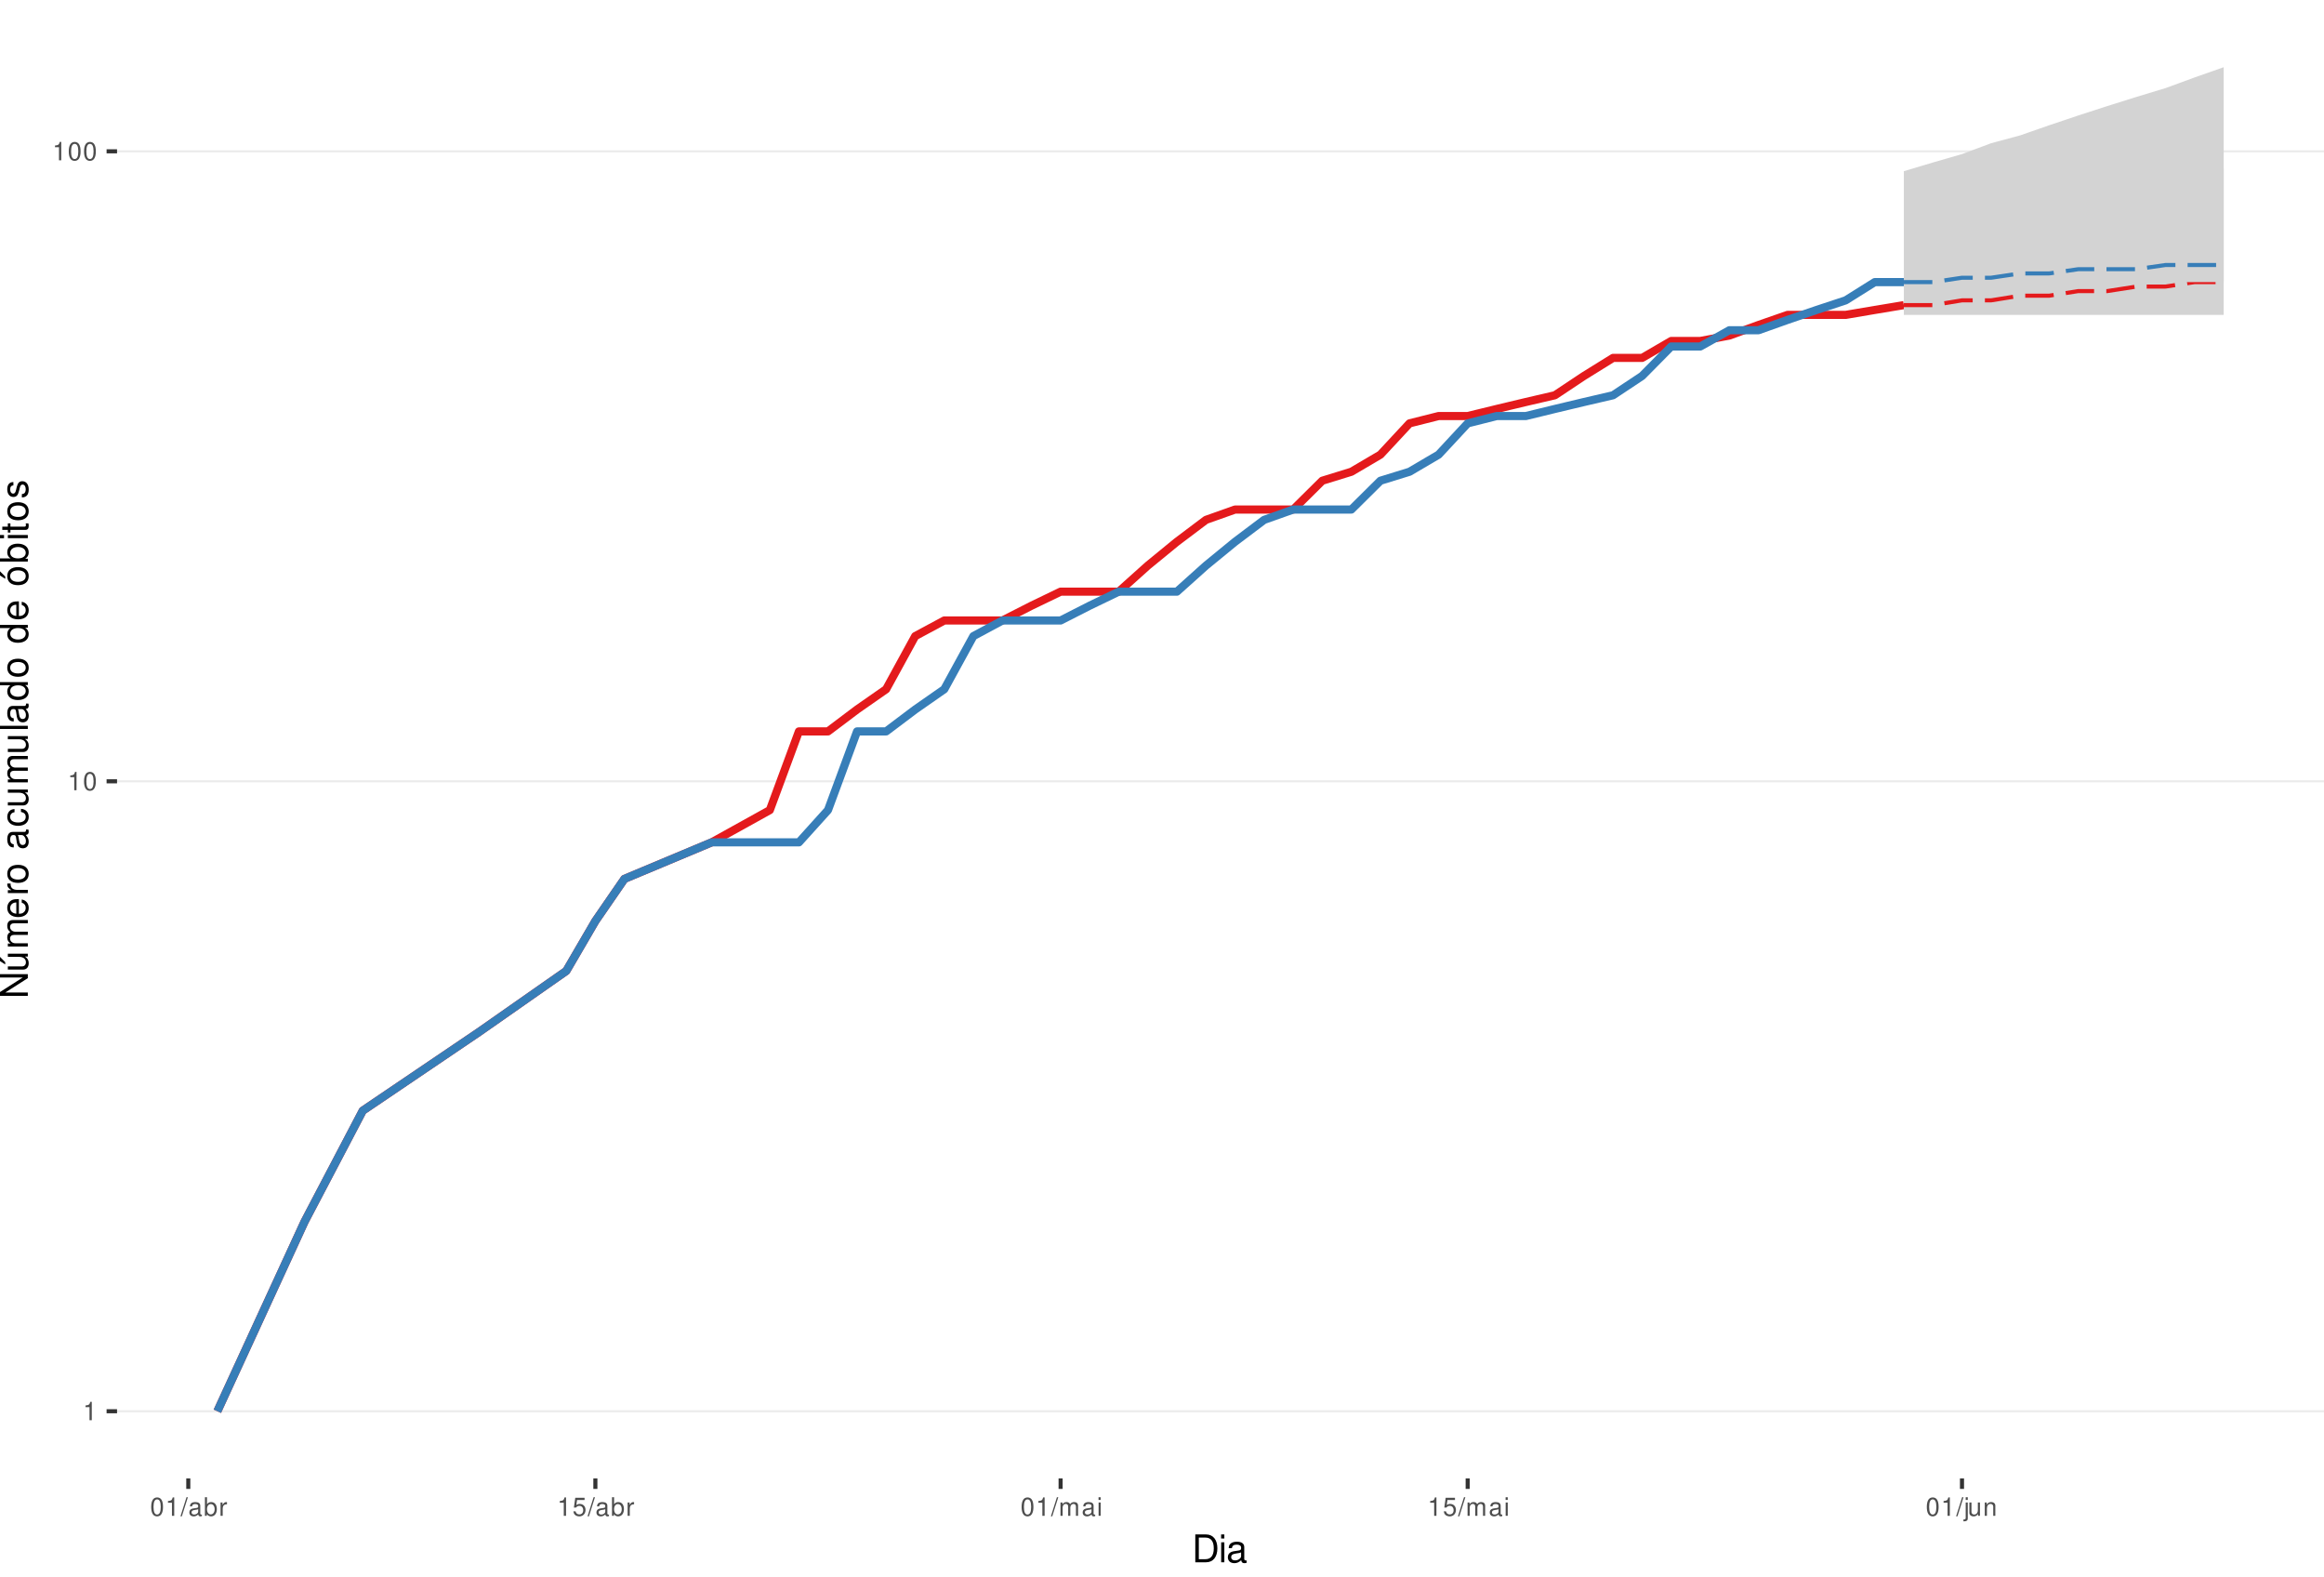
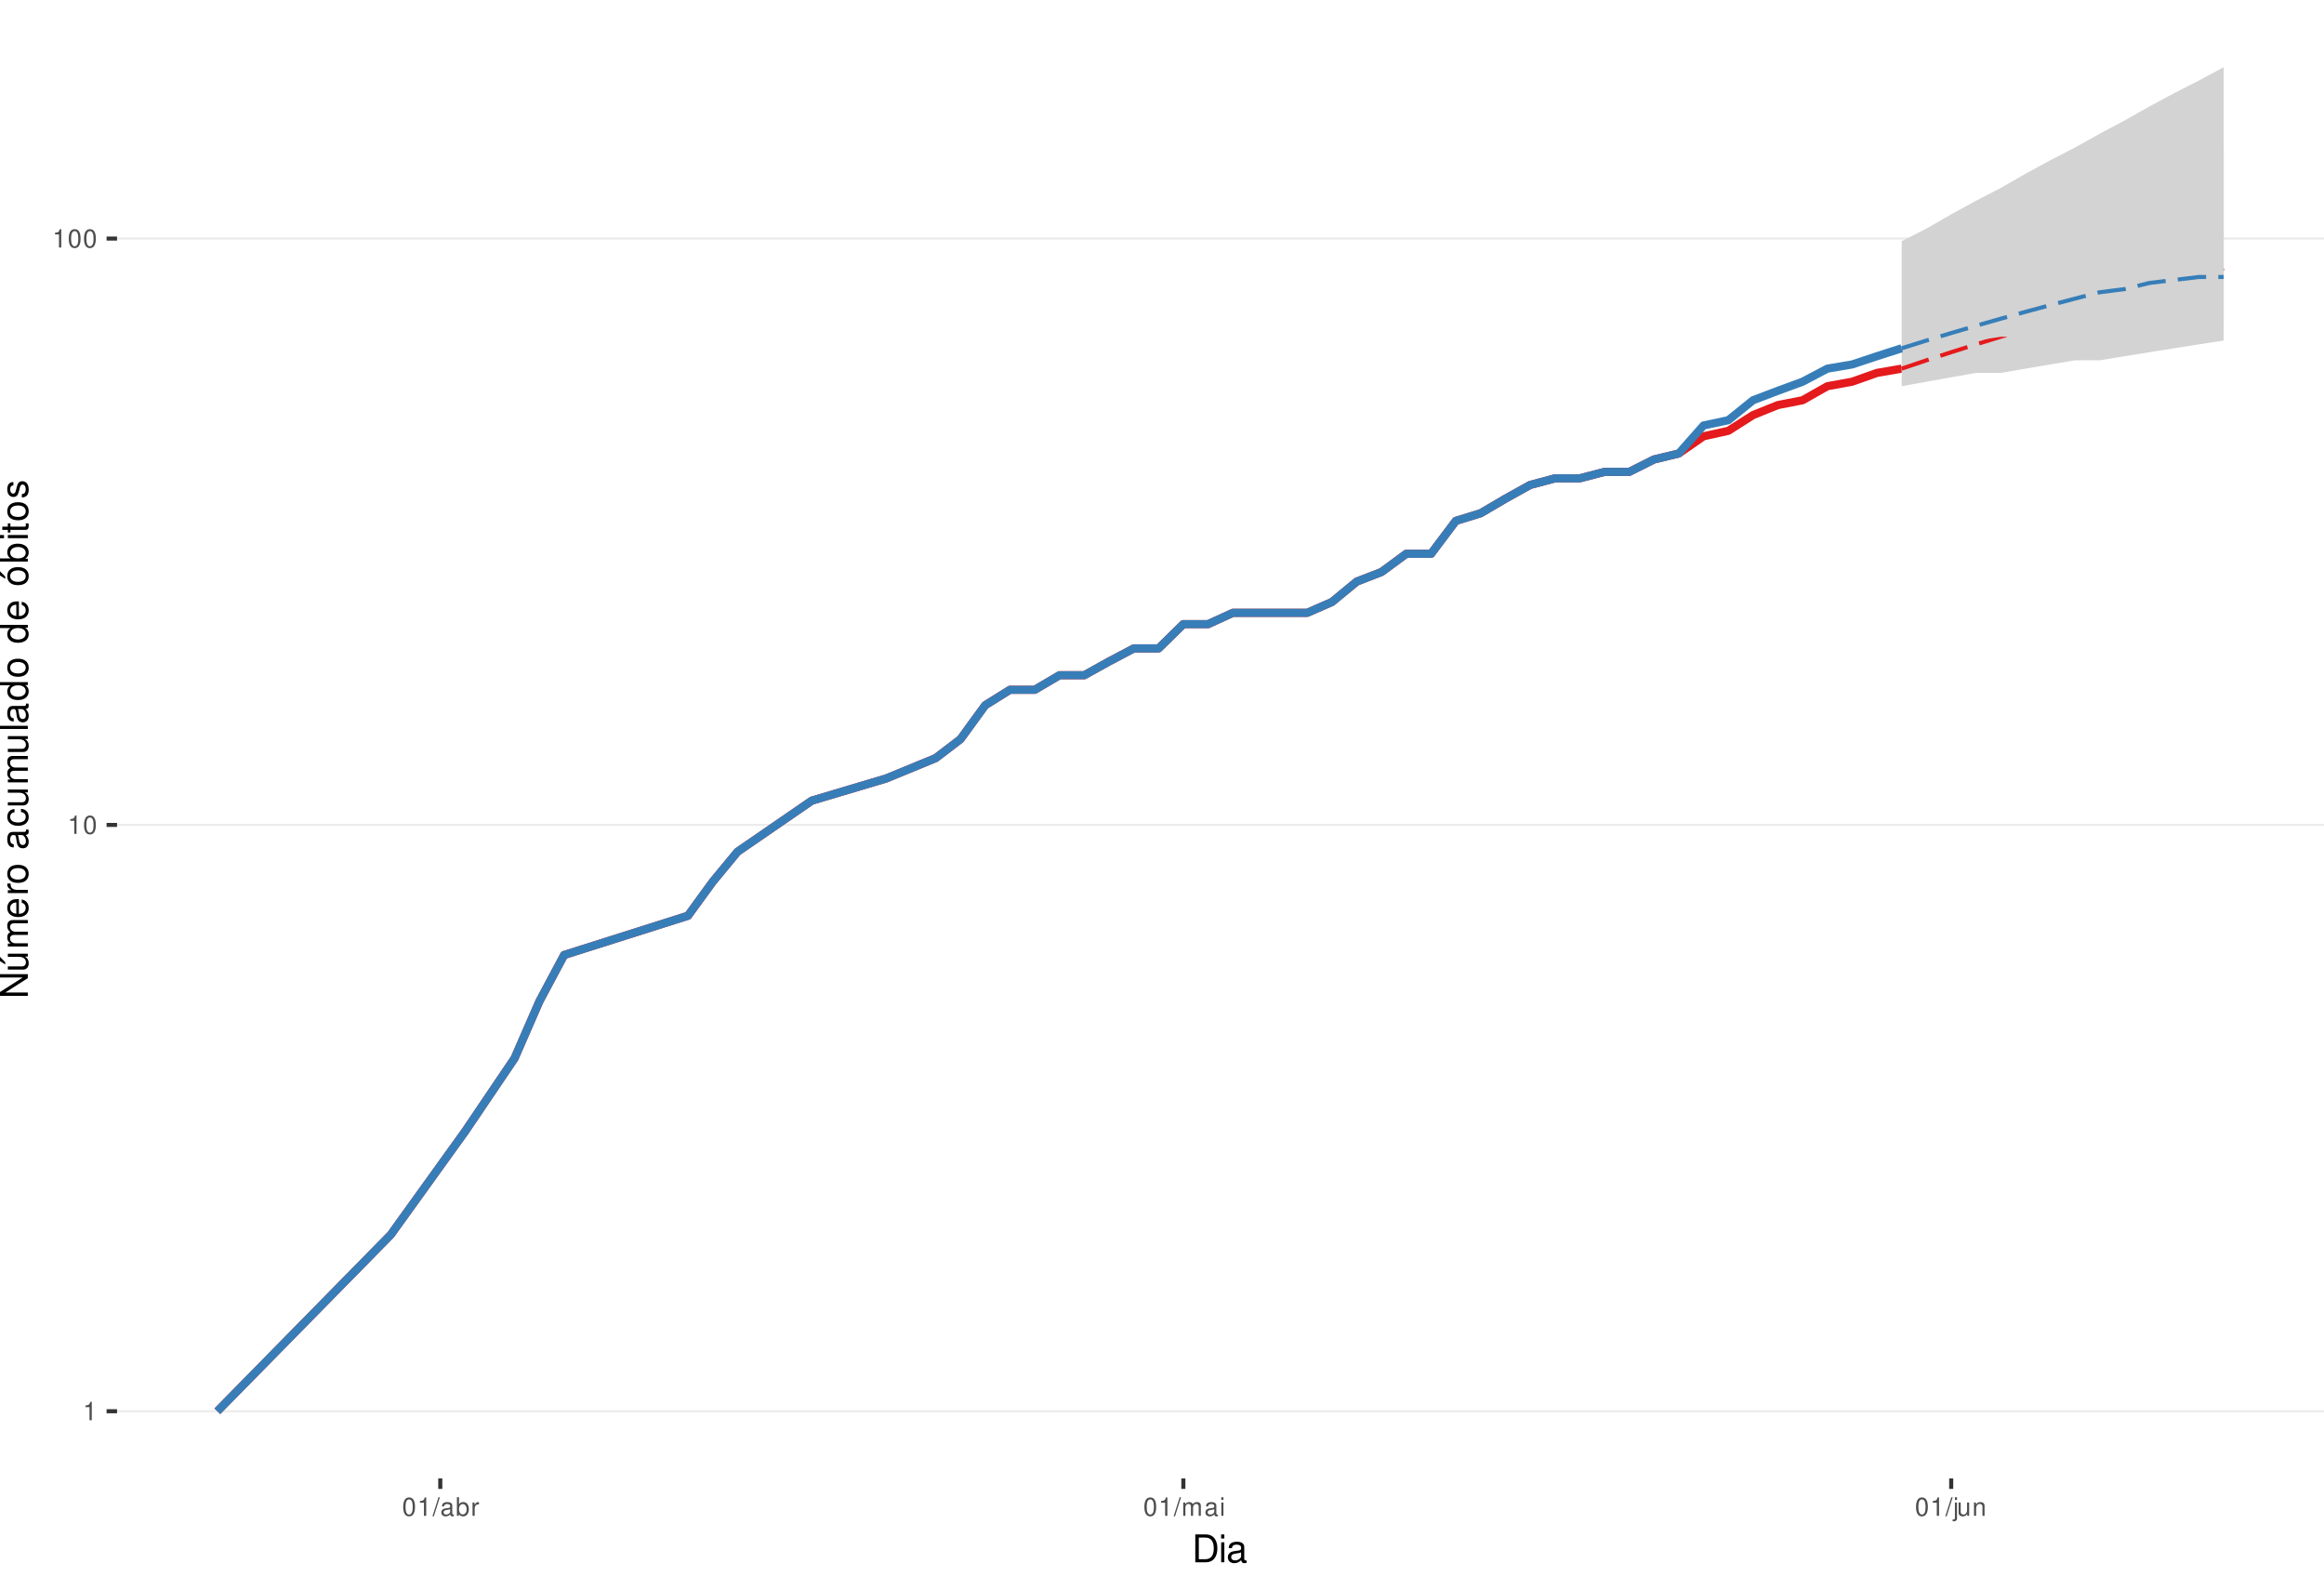
<svg xmlns="http://www.w3.org/2000/svg" xmlns:xlink="http://www.w3.org/1999/xlink" width="609pt" height="413pt" viewBox="0 0 609 413" version="1.1">
  <defs>
    <g>
      <symbol overflow="visible" id="glyph0-0">
        <path style="stroke:none;" d="" />
      </symbol>
      <symbol overflow="visible" id="glyph0-1">
        <path style="stroke:none;" d="M 1.719 -3.422 L 1.719 0 L 2.312 0 L 2.312 -4.812 L 1.922 -4.812 C 1.719 -4.078 1.578 -3.969 0.672 -3.859 L 0.672 -3.422 Z M 1.719 -3.422 " />
      </symbol>
      <symbol overflow="visible" id="glyph0-2">
        <path style="stroke:none;" d="M 1.828 -4.812 C 1.391 -4.812 0.984 -4.609 0.75 -4.281 C 0.438 -3.859 0.281 -3.219 0.281 -2.328 C 0.281 -0.703 0.812 0.156 1.828 0.156 C 2.828 0.156 3.375 -0.703 3.375 -2.297 C 3.375 -3.219 3.234 -3.844 2.922 -4.281 C 2.672 -4.625 2.281 -4.812 1.828 -4.812 Z M 1.828 -4.297 C 2.469 -4.297 2.781 -3.641 2.781 -2.344 C 2.781 -0.969 2.469 -0.328 1.812 -0.328 C 1.203 -0.328 0.891 -1 0.891 -2.328 C 0.891 -3.641 1.203 -4.297 1.828 -4.297 Z M 1.828 -4.297 " />
      </symbol>
      <symbol overflow="visible" id="glyph0-3">
        <path style="stroke:none;" d="M 1.531 -4.859 L -0.047 0.141 L 0.312 0.141 L 1.891 -4.859 Z M 1.531 -4.859 " />
      </symbol>
      <symbol overflow="visible" id="glyph0-4">
        <path style="stroke:none;" d="M 3.562 -0.328 C 3.5 -0.312 3.469 -0.312 3.438 -0.312 C 3.25 -0.312 3.141 -0.406 3.141 -0.578 L 3.141 -2.641 C 3.141 -3.25 2.688 -3.594 1.828 -3.594 C 1.312 -3.594 0.906 -3.438 0.672 -3.188 C 0.516 -3 0.453 -2.797 0.438 -2.453 L 0.984 -2.453 C 1.031 -2.875 1.297 -3.078 1.812 -3.078 C 2.312 -3.078 2.594 -2.891 2.594 -2.562 L 2.594 -2.406 C 2.578 -2.172 2.469 -2.078 2.016 -2.031 C 1.219 -1.922 1.109 -1.891 0.891 -1.812 C 0.484 -1.641 0.281 -1.328 0.281 -0.875 C 0.281 -0.25 0.719 0.156 1.422 0.156 C 1.859 0.156 2.219 0 2.609 -0.359 C 2.656 0 2.828 0.156 3.188 0.156 C 3.297 0.156 3.375 0.141 3.562 0.094 Z M 2.594 -1.094 C 2.594 -0.906 2.531 -0.797 2.375 -0.641 C 2.141 -0.438 1.875 -0.328 1.547 -0.328 C 1.109 -0.328 0.859 -0.547 0.859 -0.891 C 0.859 -1.266 1.094 -1.438 1.703 -1.531 C 2.297 -1.609 2.406 -1.641 2.594 -1.719 Z M 2.594 -1.094 " />
      </symbol>
      <symbol overflow="visible" id="glyph0-5">
        <path style="stroke:none;" d="M 0.359 -4.859 L 0.359 0 L 0.859 0 L 0.859 -0.453 C 1.125 -0.047 1.484 0.156 1.969 0.156 C 2.875 0.156 3.484 -0.594 3.484 -1.75 C 3.484 -2.891 2.922 -3.594 1.984 -3.594 C 1.516 -3.594 1.172 -3.406 0.906 -3.016 L 0.906 -4.859 Z M 1.891 -3.062 C 2.5 -3.062 2.906 -2.531 2.906 -1.703 C 2.906 -0.906 2.484 -0.359 1.891 -0.359 C 1.297 -0.359 0.906 -0.906 0.906 -1.719 C 0.906 -2.531 1.297 -3.062 1.891 -3.062 Z M 1.891 -3.062 " />
      </symbol>
      <symbol overflow="visible" id="glyph0-6">
        <path style="stroke:none;" d="M 0.453 -3.484 L 0.453 0 L 1.016 0 L 1.016 -1.812 C 1.031 -2.656 1.375 -3.016 2.141 -3 L 2.141 -3.562 C 2.047 -3.578 1.984 -3.594 1.922 -3.594 C 1.562 -3.594 1.297 -3.375 0.969 -2.859 L 0.969 -3.484 Z M 0.453 -3.484 " />
      </symbol>
      <symbol overflow="visible" id="glyph0-7">
-         <path style="stroke:none;" d="M 3.172 -4.719 L 0.734 -4.719 L 0.375 -2.156 L 0.922 -2.156 C 1.188 -2.469 1.422 -2.594 1.797 -2.594 C 2.422 -2.594 2.812 -2.156 2.812 -1.453 C 2.812 -0.781 2.422 -0.359 1.781 -0.359 C 1.266 -0.359 0.953 -0.625 0.812 -1.156 L 0.234 -1.156 C 0.312 -0.766 0.375 -0.578 0.516 -0.406 C 0.781 -0.047 1.266 0.156 1.797 0.156 C 2.75 0.156 3.422 -0.547 3.422 -1.531 C 3.422 -2.469 2.797 -3.109 1.891 -3.109 C 1.562 -3.109 1.297 -3.016 1.016 -2.828 L 1.203 -4.141 L 3.172 -4.141 Z M 3.172 -4.719 " />
+         <path style="stroke:none;" d="M 0.469 -3.484 L 0.469 0 L 1.031 0 L 1.031 -2.188 C 1.031 -2.703 1.391 -3.109 1.844 -3.109 C 2.25 -3.109 2.484 -2.844 2.484 -2.406 L 2.484 0 L 3.047 0 L 3.047 -2.188 C 3.047 -2.703 3.422 -3.109 3.875 -3.109 C 4.266 -3.109 4.516 -2.844 4.516 -2.406 L 4.516 0 L 5.078 0 L 5.078 -2.609 C 5.078 -3.234 4.719 -3.594 4.062 -3.594 C 3.594 -3.594 3.312 -3.453 2.984 -3.062 C 2.781 -3.422 2.5 -3.594 2.047 -3.594 C 1.578 -3.594 1.266 -3.422 0.984 -3 L 0.984 -3.484 Z M 0.469 -3.484 " />
      </symbol>
      <symbol overflow="visible" id="glyph0-8">
-         <path style="stroke:none;" d="M 0.469 -3.484 L 0.469 0 L 1.031 0 L 1.031 -2.188 C 1.031 -2.703 1.391 -3.109 1.844 -3.109 C 2.25 -3.109 2.484 -2.844 2.484 -2.406 L 2.484 0 L 3.047 0 L 3.047 -2.188 C 3.047 -2.703 3.422 -3.109 3.875 -3.109 C 4.266 -3.109 4.516 -2.844 4.516 -2.406 L 4.516 0 L 5.078 0 L 5.078 -2.609 C 5.078 -3.234 4.719 -3.594 4.062 -3.594 C 3.594 -3.594 3.312 -3.453 2.984 -3.062 C 2.781 -3.422 2.5 -3.594 2.047 -3.594 C 1.578 -3.594 1.266 -3.422 0.984 -3 L 0.984 -3.484 Z M 0.469 -3.484 " />
+         <path style="stroke:none;" d="M 1 -3.484 L 0.453 -3.484 L 0.453 0 L 1 0 Z M 1 -4.859 L 0.438 -4.859 L 0.438 -4.156 L 1 -4.156 Z M 1 -4.859 " />
      </symbol>
      <symbol overflow="visible" id="glyph0-9">
-         <path style="stroke:none;" d="M 1 -3.484 L 0.453 -3.484 L 0.453 0 L 1 0 Z M 1 -4.859 L 0.438 -4.859 L 0.438 -4.156 L 1 -4.156 Z M 1 -4.859 " />
+         <path style="stroke:none;" d="M 0.469 -3.484 L 0.469 0.5 C 0.469 0.859 0.359 0.969 0.016 0.969 C -0.031 0.969 -0.047 0.969 -0.125 0.953 L -0.125 1.438 C -0.047 1.438 -0.016 1.453 0.062 1.453 C 0.688 1.453 1.016 1.203 1.016 0.719 L 1.016 -3.484 Z M 1.016 -4.859 L 0.469 -4.859 L 0.469 -4.156 L 1.016 -4.156 Z M 1.016 -4.859 " />
      </symbol>
      <symbol overflow="visible" id="glyph0-10">
-         <path style="stroke:none;" d="M 0.469 -3.484 L 0.469 0.5 C 0.469 0.859 0.359 0.969 0.016 0.969 C -0.031 0.969 -0.047 0.969 -0.125 0.953 L -0.125 1.438 C -0.047 1.438 -0.016 1.453 0.062 1.453 C 0.688 1.453 1.016 1.203 1.016 0.719 L 1.016 -3.484 Z M 1.016 -4.859 L 0.469 -4.859 L 0.469 -4.156 L 1.016 -4.156 Z M 1.016 -4.859 " />
+         <path style="stroke:none;" d="M 3.203 0 L 3.203 -3.484 L 2.656 -3.484 L 2.656 -1.516 C 2.656 -0.797 2.281 -0.328 1.703 -0.328 C 1.266 -0.328 0.984 -0.594 0.984 -1.016 L 0.984 -3.484 L 0.438 -3.484 L 0.438 -0.797 C 0.438 -0.219 0.859 0.156 1.547 0.156 C 2.062 0.156 2.391 -0.031 2.703 -0.484 L 2.703 0 Z M 3.203 0 " />
      </symbol>
      <symbol overflow="visible" id="glyph0-11">
-         <path style="stroke:none;" d="M 3.203 0 L 3.203 -3.484 L 2.656 -3.484 L 2.656 -1.516 C 2.656 -0.797 2.281 -0.328 1.703 -0.328 C 1.266 -0.328 0.984 -0.594 0.984 -1.016 L 0.984 -3.484 L 0.438 -3.484 L 0.438 -0.797 C 0.438 -0.219 0.859 0.156 1.547 0.156 C 2.062 0.156 2.391 -0.031 2.703 -0.484 L 2.703 0 Z M 3.203 0 " />
-       </symbol>
-       <symbol overflow="visible" id="glyph0-12">
        <path style="stroke:none;" d="M 0.469 -3.484 L 0.469 0 L 1.031 0 L 1.031 -1.922 C 1.031 -2.641 1.391 -3.109 1.969 -3.109 C 2.406 -3.109 2.688 -2.828 2.688 -2.422 L 2.688 0 L 3.234 0 L 3.234 -2.641 C 3.234 -3.219 2.812 -3.594 2.141 -3.594 C 1.625 -3.594 1.281 -3.391 0.984 -2.906 L 0.984 -3.484 Z M 0.469 -3.484 " />
      </symbol>
      <symbol overflow="visible" id="glyph1-0">
        <path style="stroke:none;" d="" />
      </symbol>
      <symbol overflow="visible" id="glyph1-1">
        <path style="stroke:none;" d="M 0.891 0 L 3.703 0 C 5.547 0 6.672 -1.375 6.672 -3.656 C 6.672 -5.906 5.547 -7.297 3.703 -7.297 L 0.891 -7.297 Z M 1.812 -0.812 L 1.812 -6.469 L 3.547 -6.469 C 4.984 -6.469 5.734 -5.5 5.734 -3.641 C 5.734 -1.797 4.984 -0.812 3.547 -0.812 Z M 1.812 -0.812 " />
      </symbol>
      <symbol overflow="visible" id="glyph1-2">
        <path style="stroke:none;" d="M 1.5 -5.234 L 0.672 -5.234 L 0.672 0 L 1.5 0 Z M 1.5 -7.297 L 0.656 -7.297 L 0.656 -6.234 L 1.5 -6.234 Z M 1.5 -7.297 " />
      </symbol>
      <symbol overflow="visible" id="glyph1-3">
        <path style="stroke:none;" d="M 5.344 -0.484 C 5.266 -0.469 5.219 -0.469 5.172 -0.469 C 4.875 -0.469 4.719 -0.625 4.719 -0.875 L 4.719 -3.953 C 4.719 -4.891 4.047 -5.391 2.75 -5.391 C 1.984 -5.391 1.375 -5.172 1.016 -4.781 C 0.766 -4.516 0.672 -4.203 0.656 -3.688 L 1.484 -3.688 C 1.562 -4.328 1.938 -4.625 2.719 -4.625 C 3.484 -4.625 3.891 -4.344 3.891 -3.844 L 3.891 -3.625 C 3.875 -3.266 3.703 -3.125 3.016 -3.047 C 1.844 -2.891 1.656 -2.844 1.344 -2.719 C 0.734 -2.453 0.422 -2 0.422 -1.312 C 0.422 -0.375 1.078 0.234 2.141 0.234 C 2.797 0.234 3.328 0 3.922 -0.547 C 3.984 0 4.234 0.234 4.781 0.234 C 4.953 0.234 5.062 0.203 5.344 0.141 Z M 3.891 -1.656 C 3.891 -1.375 3.812 -1.203 3.562 -0.969 C 3.219 -0.656 2.812 -0.5 2.312 -0.5 C 1.672 -0.5 1.297 -0.812 1.297 -1.344 C 1.297 -1.891 1.656 -2.172 2.547 -2.297 C 3.438 -2.422 3.609 -2.453 3.891 -2.594 Z M 3.891 -1.656 " />
      </symbol>
      <symbol overflow="visible" id="glyph2-0">
        <path style="stroke:none;" d="" />
      </symbol>
      <symbol overflow="visible" id="glyph2-1">
        <path style="stroke:none;" d="M -7.297 -6.453 L -7.297 -5.578 L -1.328 -5.578 L -7.297 -1.766 L -7.297 -0.766 L 0 -0.766 L 0 -1.641 L -5.906 -1.641 L 0 -5.406 L 0 -6.453 Z M -7.297 -6.453 " />
      </symbol>
      <symbol overflow="visible" id="glyph2-2">
        <path style="stroke:none;" d="M 0 -4.812 L -5.234 -4.812 L -5.234 -3.984 L -2.266 -3.984 C -1.203 -3.984 -0.5 -3.438 -0.5 -2.562 C -0.5 -1.906 -0.906 -1.484 -1.531 -1.484 L -5.234 -1.484 L -5.234 -0.656 L -1.203 -0.656 C -0.328 -0.656 0.234 -1.297 0.234 -2.312 C 0.234 -3.094 -0.047 -3.578 -0.734 -4.062 L 0 -4.062 Z M -7.406 -2.953 L -5.922 -2 L -5.922 -2.594 L -7.406 -4.094 Z M -7.406 -2.953 " />
      </symbol>
      <symbol overflow="visible" id="glyph2-3">
        <path style="stroke:none;" d="M -5.234 -0.703 L 0 -0.703 L 0 -1.547 L -3.297 -1.547 C -4.047 -1.547 -4.656 -2.094 -4.656 -2.766 C -4.656 -3.391 -4.281 -3.734 -3.609 -3.734 L 0 -3.734 L 0 -4.578 L -3.297 -4.578 C -4.047 -4.578 -4.656 -5.125 -4.656 -5.812 C -4.656 -6.422 -4.266 -6.781 -3.609 -6.781 L 0 -6.781 L 0 -7.625 L -3.938 -7.625 C -4.875 -7.625 -5.391 -7.078 -5.391 -6.094 C -5.391 -5.406 -5.188 -4.984 -4.594 -4.484 C -5.156 -4.188 -5.391 -3.766 -5.391 -3.078 C -5.391 -2.375 -5.125 -1.906 -4.5 -1.469 L -5.234 -1.469 Z M -5.234 -0.703 " />
      </symbol>
      <symbol overflow="visible" id="glyph2-4">
        <path style="stroke:none;" d="M -2.344 -5.125 C -3.141 -5.125 -3.625 -5.062 -4.016 -4.922 C -4.875 -4.578 -5.391 -3.781 -5.391 -2.797 C -5.391 -1.344 -4.281 -0.406 -2.547 -0.406 C -0.812 -0.406 0.234 -1.297 0.234 -2.781 C 0.234 -3.984 -0.453 -4.812 -1.594 -5.016 L -1.594 -4.188 C -0.906 -3.953 -0.547 -3.484 -0.547 -2.812 C -0.547 -2.281 -0.781 -1.828 -1.219 -1.547 C -1.516 -1.344 -1.812 -1.281 -2.344 -1.266 Z M -3.016 -1.297 C -3.984 -1.359 -4.625 -1.953 -4.625 -2.797 C -4.625 -3.641 -3.953 -4.234 -3.016 -4.234 Z M -3.016 -1.297 " />
      </symbol>
      <symbol overflow="visible" id="glyph2-5">
        <path style="stroke:none;" d="M -5.234 -0.688 L 0 -0.688 L 0 -1.531 L -2.719 -1.531 C -3.984 -1.547 -4.547 -2.062 -4.516 -3.203 L -5.359 -3.203 C -5.375 -3.062 -5.391 -2.984 -5.391 -2.891 C -5.391 -2.344 -5.062 -1.938 -4.297 -1.453 L -5.234 -1.453 Z M -5.234 -0.688 " />
      </symbol>
      <symbol overflow="visible" id="glyph2-6">
        <path style="stroke:none;" d="M -5.391 -2.719 C -5.391 -1.234 -4.344 -0.359 -2.578 -0.359 C -0.812 -0.359 0.234 -1.234 0.234 -2.734 C 0.234 -4.203 -0.812 -5.094 -2.547 -5.094 C -4.359 -5.094 -5.391 -4.234 -5.391 -2.719 Z M -4.625 -2.734 C -4.625 -3.672 -3.844 -4.234 -2.547 -4.234 C -1.312 -4.234 -0.547 -3.656 -0.547 -2.734 C -0.547 -1.797 -1.312 -1.234 -2.578 -1.234 C -3.844 -1.234 -4.625 -1.797 -4.625 -2.734 Z M -4.625 -2.734 " />
      </symbol>
      <symbol overflow="visible" id="glyph2-7">
        <path style="stroke:none;" d="" />
      </symbol>
      <symbol overflow="visible" id="glyph2-8">
        <path style="stroke:none;" d="M -0.484 -5.344 C -0.469 -5.266 -0.469 -5.219 -0.469 -5.172 C -0.469 -4.875 -0.625 -4.719 -0.875 -4.719 L -3.953 -4.719 C -4.891 -4.719 -5.391 -4.047 -5.391 -2.75 C -5.391 -1.984 -5.172 -1.375 -4.781 -1.016 C -4.516 -0.766 -4.203 -0.672 -3.688 -0.656 L -3.688 -1.484 C -4.328 -1.562 -4.625 -1.938 -4.625 -2.719 C -4.625 -3.484 -4.344 -3.891 -3.844 -3.891 L -3.625 -3.891 C -3.266 -3.875 -3.125 -3.703 -3.047 -3.016 C -2.891 -1.844 -2.844 -1.656 -2.719 -1.344 C -2.453 -0.734 -2 -0.422 -1.312 -0.422 C -0.375 -0.422 0.234 -1.078 0.234 -2.141 C 0.234 -2.797 0 -3.328 -0.547 -3.922 C 0 -3.984 0.234 -4.234 0.234 -4.781 C 0.234 -4.953 0.203 -5.062 0.141 -5.344 Z M -1.656 -3.891 C -1.375 -3.891 -1.203 -3.812 -0.969 -3.562 C -0.656 -3.219 -0.5 -2.812 -0.5 -2.312 C -0.5 -1.672 -0.812 -1.297 -1.344 -1.297 C -1.891 -1.297 -2.172 -1.656 -2.297 -2.547 C -2.422 -3.438 -2.453 -3.609 -2.594 -3.891 Z M -1.656 -3.891 " />
      </symbol>
      <symbol overflow="visible" id="glyph2-9">
        <path style="stroke:none;" d="M -3.484 -4.703 C -3.984 -4.672 -4.312 -4.562 -4.609 -4.359 C -5.094 -4 -5.391 -3.375 -5.391 -2.641 C -5.391 -1.219 -4.266 -0.312 -2.531 -0.312 C -0.844 -0.312 0.234 -1.203 0.234 -2.625 C 0.234 -3.875 -0.516 -4.672 -1.797 -4.766 L -1.797 -3.938 C -0.953 -3.797 -0.547 -3.359 -0.547 -2.656 C -0.547 -1.734 -1.297 -1.188 -2.531 -1.188 C -3.844 -1.188 -4.625 -1.719 -4.625 -2.625 C -4.625 -3.328 -4.203 -3.766 -3.484 -3.875 Z M -3.484 -4.703 " />
      </symbol>
      <symbol overflow="visible" id="glyph2-10">
        <path style="stroke:none;" d="M 0 -4.812 L -5.234 -4.812 L -5.234 -3.984 L -2.266 -3.984 C -1.203 -3.984 -0.5 -3.438 -0.5 -2.562 C -0.5 -1.906 -0.906 -1.484 -1.531 -1.484 L -5.234 -1.484 L -5.234 -0.656 L -1.203 -0.656 C -0.328 -0.656 0.234 -1.297 0.234 -2.312 C 0.234 -3.094 -0.047 -3.578 -0.734 -4.062 L 0 -4.062 Z M 0 -4.812 " />
      </symbol>
      <symbol overflow="visible" id="glyph2-11">
        <path style="stroke:none;" d="M -7.297 -1.516 L -7.297 -0.688 L 0 -0.688 L 0 -1.516 Z M -7.297 -1.516 " />
      </symbol>
      <symbol overflow="visible" id="glyph2-12">
        <path style="stroke:none;" d="M -7.297 -4.953 L -7.297 -4.125 L -4.578 -4.125 C -5.109 -3.766 -5.391 -3.203 -5.391 -2.516 C -5.391 -1.156 -4.297 -0.266 -2.625 -0.266 C -0.859 -0.266 0.234 -1.125 0.234 -2.547 C 0.234 -3.266 -0.047 -3.766 -0.688 -4.203 L 0 -4.203 L 0 -4.953 Z M -4.609 -2.656 C -4.609 -3.547 -3.812 -4.125 -2.562 -4.125 C -1.344 -4.125 -0.547 -3.547 -0.547 -2.656 C -0.547 -1.734 -1.359 -1.125 -2.578 -1.125 C -3.797 -1.125 -4.609 -1.734 -4.609 -2.656 Z M -4.609 -2.656 " />
      </symbol>
      <symbol overflow="visible" id="glyph2-13">
        <path style="stroke:none;" d="M -5.391 -2.719 C -5.391 -1.234 -4.344 -0.359 -2.578 -0.359 C -0.812 -0.359 0.234 -1.234 0.234 -2.734 C 0.234 -4.203 -0.812 -5.094 -2.547 -5.094 C -4.359 -5.094 -5.391 -4.234 -5.391 -2.719 Z M -4.625 -2.734 C -4.625 -3.672 -3.844 -4.234 -2.547 -4.234 C -1.312 -4.234 -0.547 -3.656 -0.547 -2.734 C -0.547 -1.797 -1.312 -1.234 -2.578 -1.234 C -3.844 -1.234 -4.625 -1.797 -4.625 -2.734 Z M -7.406 -2.984 L -5.922 -2.016 L -5.922 -2.625 L -7.406 -4.109 Z M -7.406 -2.984 " />
      </symbol>
      <symbol overflow="visible" id="glyph2-14">
        <path style="stroke:none;" d="M -7.297 -0.547 L 0 -0.547 L 0 -1.297 L -0.672 -1.297 C -0.062 -1.688 0.234 -2.219 0.234 -2.953 C 0.234 -4.328 -0.906 -5.234 -2.641 -5.234 C -4.344 -5.234 -5.391 -4.375 -5.391 -2.984 C -5.391 -2.266 -5.125 -1.766 -4.531 -1.375 L -7.297 -1.375 Z M -4.609 -2.828 C -4.609 -3.766 -3.797 -4.359 -2.547 -4.359 C -1.359 -4.359 -0.547 -3.734 -0.547 -2.828 C -0.547 -1.938 -1.344 -1.375 -2.578 -1.375 C -3.812 -1.375 -4.609 -1.938 -4.609 -2.828 Z M -4.609 -2.828 " />
      </symbol>
      <symbol overflow="visible" id="glyph2-15">
        <path style="stroke:none;" d="M -5.234 -1.5 L -5.234 -0.672 L 0 -0.672 L 0 -1.5 Z M -7.297 -1.5 L -7.297 -0.656 L -6.234 -0.656 L -6.234 -1.5 Z M -7.297 -1.5 " />
      </symbol>
      <symbol overflow="visible" id="glyph2-16">
        <path style="stroke:none;" d="M -5.234 -2.547 L -5.234 -1.688 L -6.688 -1.688 L -6.688 -0.844 L -5.234 -0.844 L -5.234 -0.141 L -4.562 -0.141 L -4.562 -0.844 L -0.594 -0.844 C -0.062 -0.844 0.234 -1.203 0.234 -1.859 C 0.234 -2.078 0.203 -2.266 0.156 -2.547 L -0.547 -2.547 C -0.516 -2.422 -0.5 -2.312 -0.5 -2.141 C -0.5 -1.781 -0.594 -1.688 -0.969 -1.688 L -4.562 -1.688 L -4.562 -2.547 Z M -5.234 -2.547 " />
      </symbol>
      <symbol overflow="visible" id="glyph2-17">
        <path style="stroke:none;" d="M -3.781 -4.375 C -4.812 -4.375 -5.391 -3.688 -5.391 -2.484 C -5.391 -1.266 -4.766 -0.469 -3.797 -0.469 C -2.969 -0.469 -2.578 -0.891 -2.281 -2.125 L -2.094 -2.906 C -1.953 -3.484 -1.734 -3.719 -1.375 -3.719 C -0.875 -3.719 -0.547 -3.234 -0.547 -2.5 C -0.547 -2.047 -0.672 -1.672 -0.891 -1.453 C -1.047 -1.328 -1.188 -1.266 -1.562 -1.219 L -1.562 -0.344 C -0.344 -0.375 0.234 -1.062 0.234 -2.438 C 0.234 -3.75 -0.422 -4.594 -1.438 -4.594 C -2.203 -4.594 -2.641 -4.156 -2.891 -3.109 L -3.078 -2.312 C -3.234 -1.625 -3.453 -1.344 -3.828 -1.344 C -4.312 -1.344 -4.625 -1.766 -4.625 -2.453 C -4.625 -3.125 -4.328 -3.484 -3.781 -3.5 Z M -3.781 -4.375 " />
      </symbol>
    </g>
    <clipPath id="clip1">
      <path d="M 30.672 0 L 609 0 L 609 387.328 L 30.672 387.328 Z M 30.672 0 " />
    </clipPath>
    <clipPath id="clip2">
      <path d="M 30.672 369 L 609 369 L 609 370 L 30.672 370 Z M 30.672 369 " />
    </clipPath>
    <clipPath id="clip3">
-       <path d="M 30.672 204 L 609 204 L 609 205 L 30.672 205 Z M 30.672 204 " />
+       <path d="M 30.672 215 L 609 215 L 609 217 L 30.672 217 Z M 30.672 215 " />
    </clipPath>
    <clipPath id="clip4">
-       <path d="M 30.672 39 L 609 39 L 609 40 L 30.672 40 Z M 30.672 39 " />
+       <path d="M 30.672 62 L 609 62 L 609 63 L 30.672 63 Z M 30.672 62 " />
    </clipPath>
  </defs>
  <g id="surface46">
    <rect x="0" y="0" width="609" height="413" style="fill:rgb(100%,100%,100%);fill-opacity:1;stroke:none;" />
    <rect x="0" y="0" width="609" height="413" style="fill:rgb(100%,100%,100%);fill-opacity:1;stroke:none;" />
    <path style="fill:none;stroke-width:1.067;stroke-linecap:round;stroke-linejoin:round;stroke:rgb(100%,100%,100%);stroke-opacity:1;stroke-miterlimit:10;" d="M 0 413 L 609 413 L 609 0 L 0 0 Z M 0 413 " />
    <g clip-path="url(#clip1)" clip-rule="nonzero">
      <path style=" stroke:none;fill-rule:nonzero;fill:rgb(100%,100%,100%);fill-opacity:1;" d="M 30.672 387.328 L 609 387.328 L 609 0 L 30.672 0 Z M 30.672 387.328 " />
    </g>
    <g clip-path="url(#clip2)" clip-rule="nonzero">
      <path style="fill:none;stroke-width:0.533;stroke-linecap:butt;stroke-linejoin:round;stroke:rgb(92.157%,92.157%,92.157%);stroke-opacity:1;stroke-miterlimit:10;" d="M 30.672 369.723 L 609 369.723 " />
    </g>
    <g clip-path="url(#clip3)" clip-rule="nonzero">
-       <path style="fill:none;stroke-width:0.533;stroke-linecap:butt;stroke-linejoin:round;stroke:rgb(92.157%,92.157%,92.157%);stroke-opacity:1;stroke-miterlimit:10;" d="M 30.672 204.684 L 609 204.684 " />
+       <path style="fill:none;stroke-width:0.533;stroke-linecap:butt;stroke-linejoin:round;stroke:rgb(92.157%,92.157%,92.157%);stroke-opacity:1;stroke-miterlimit:10;" d="M 30.672 216.113 L 609 216.113 " />
    </g>
    <g clip-path="url(#clip4)" clip-rule="nonzero">
-       <path style="fill:none;stroke-width:0.533;stroke-linecap:butt;stroke-linejoin:round;stroke:rgb(92.157%,92.157%,92.157%);stroke-opacity:1;stroke-miterlimit:10;" d="M 30.672 39.645 L 609 39.645 " />
-     </g>
-     <path style="fill:none;stroke-width:2.134;stroke-linecap:butt;stroke-linejoin:round;stroke:rgb(89.412%,10.196%,10.98%);stroke-opacity:1;stroke-miterlimit:10;" d="M 56.957 369.723 L 79.816 320.043 L 95.059 290.98 L 125.535 270.359 L 148.395 254.367 L 156.016 241.297 L 163.633 230.25 L 186.492 220.68 L 201.73 212.234 L 209.352 191.617 L 216.973 191.617 L 224.59 185.879 L 232.211 180.566 L 239.828 166.652 L 247.449 162.555 L 262.688 162.555 L 270.309 158.68 L 277.93 155.004 L 293.168 155.004 L 300.785 148.172 L 308.406 141.934 L 316.027 136.195 L 323.645 133.492 L 338.883 133.492 L 346.504 125.941 L 354.125 123.59 L 361.742 119.109 L 369.363 110.91 L 376.984 108.996 L 384.602 108.996 L 392.223 107.137 L 399.84 105.32 L 407.461 103.551 L 415.082 98.488 L 422.699 93.762 L 430.32 93.762 L 437.941 89.328 L 445.559 89.328 L 453.18 87.906 L 460.797 85.148 L 468.418 82.496 L 483.656 82.496 L 491.277 81.203 L 498.898 79.934 " />
-     <path style=" stroke:none;fill-rule:nonzero;fill:rgb(82.745%,82.745%,82.745%);fill-opacity:1;" d="M 498.898 44.848 L 506.516 42.57 L 514.137 40.367 L 521.754 37.527 L 529.375 35.469 L 536.996 32.812 L 544.613 30.254 L 552.234 27.781 L 559.852 25.391 L 567.473 23.078 L 575.094 20.289 L 582.711 17.605 L 582.711 82.496 L 498.898 82.496 Z M 498.898 44.848 " />
-     <path style="fill:none;stroke-width:1.067;stroke-linecap:butt;stroke-linejoin:round;stroke:rgb(89.412%,10.196%,10.98%);stroke-opacity:1;stroke-dasharray:7.469,3.201;stroke-miterlimit:10;" d="M 498.898 79.934 L 506.516 79.934 L 514.137 78.688 L 521.754 78.688 L 529.375 77.465 L 536.996 77.465 L 544.613 76.258 L 552.234 76.258 L 559.852 75.074 L 567.473 75.074 L 575.094 73.91 L 582.711 73.91 " />
-     <path style="fill:none;stroke-width:2.134;stroke-linecap:butt;stroke-linejoin:round;stroke:rgb(21.569%,49.412%,72.157%);stroke-opacity:1;stroke-miterlimit:10;" d="M 56.957 369.723 L 79.816 320.043 L 95.059 290.98 L 125.535 270.359 L 148.395 254.367 L 156.016 241.297 L 163.633 230.25 L 186.492 220.68 L 209.352 220.68 L 216.973 212.234 L 224.59 191.617 L 232.211 191.617 L 239.828 185.879 L 247.449 180.566 L 255.07 166.652 L 262.688 162.555 L 277.93 162.555 L 285.547 158.68 L 293.168 155.004 L 308.406 155.004 L 316.027 148.172 L 323.645 141.934 L 331.266 136.195 L 338.883 133.492 L 354.125 133.492 L 361.742 125.941 L 369.363 123.59 L 376.984 119.109 L 384.602 110.91 L 392.223 108.996 L 399.84 108.996 L 407.461 107.137 L 415.082 105.32 L 422.699 103.551 L 430.32 98.488 L 437.941 90.773 L 445.559 90.773 L 453.18 86.516 L 460.797 86.516 L 468.418 83.809 L 476.039 81.203 L 483.656 78.688 L 491.277 73.91 L 498.898 73.91 " />
-     <path style=" stroke:none;fill-rule:nonzero;fill:rgb(82.745%,82.745%,82.745%);fill-opacity:1;" d="M 498.898 73.91 L 506.516 69.426 L 514.137 66.242 L 521.754 62.203 L 529.375 59.316 L 536.996 55.641 L 544.613 53 L 552.234 50.457 L 559.852 47.996 L 567.473 46.406 L 575.094 44.848 L 582.711 44.078 L 582.711 73.91 Z M 498.898 73.91 " />
-     <path style="fill:none;stroke-width:1.067;stroke-linecap:butt;stroke-linejoin:round;stroke:rgb(21.569%,49.412%,72.157%);stroke-opacity:1;stroke-dasharray:7.469,3.201;stroke-miterlimit:10;" d="M 498.898 73.91 L 506.516 73.91 L 514.137 72.762 L 521.754 72.762 L 529.375 71.633 L 536.996 71.633 L 544.613 70.523 L 559.852 70.523 L 567.473 69.426 L 582.711 69.426 " />
+       <path style="fill:none;stroke-width:0.533;stroke-linecap:butt;stroke-linejoin:round;stroke:rgb(92.157%,92.157%,92.157%);stroke-opacity:1;stroke-miterlimit:10;" d="M 30.672 62.5 L 609 62.5 " />
+     </g>
+     <path style="fill:none;stroke-width:2.134;stroke-linecap:butt;stroke-linejoin:round;stroke:rgb(89.412%,10.196%,10.98%);stroke-opacity:1;stroke-miterlimit:10;" d="M 56.957 369.723 L 102.395 323.48 L 121.867 296.43 L 134.848 277.238 L 141.34 262.352 L 147.828 250.191 L 180.285 239.906 L 186.773 230.996 L 193.266 223.141 L 212.738 209.754 L 232.211 203.949 L 245.191 198.609 L 251.684 193.664 L 258.172 184.758 L 264.664 180.711 L 271.156 180.711 L 277.645 176.898 L 284.137 176.898 L 290.629 173.293 L 297.117 169.871 L 303.609 169.871 L 310.098 163.512 L 316.59 163.512 L 323.082 160.547 L 342.555 160.547 L 349.043 157.707 L 355.535 152.367 L 362.027 149.848 L 368.516 145.082 L 375.008 145.082 L 381.5 136.461 L 387.988 134.469 L 394.48 130.656 L 400.969 127.051 L 407.461 125.316 L 413.953 125.316 L 420.441 123.629 L 426.934 123.629 L 433.426 120.371 L 439.914 118.805 L 446.406 114.305 L 452.898 112.871 L 459.387 108.742 L 465.879 106.125 L 472.367 104.855 L 478.859 101.18 L 485.352 100 L 491.84 97.699 L 498.332 96.578 " />
+     <path style=" stroke:none;fill-rule:nonzero;fill:rgb(82.745%,82.745%,82.745%);fill-opacity:1;" d="M 498.332 63.172 L 504.824 59.883 L 511.312 56.141 L 517.805 52.598 L 524.297 49.234 L 530.785 45.512 L 537.277 41.988 L 543.77 38.637 L 550.258 35.008 L 556.75 31.562 L 563.238 27.891 L 569.73 24.41 L 576.223 21.098 L 582.711 17.605 L 582.711 89.215 L 576.223 90.219 L 569.73 91.238 L 563.238 92.273 L 556.75 93.324 L 550.258 94.391 L 543.77 94.391 L 537.277 95.477 L 530.785 96.578 L 524.297 97.699 L 517.805 97.699 L 511.312 98.84 L 504.824 100 L 498.332 101.18 Z M 498.332 63.172 " />
+     <path style="fill:none;stroke-width:1.067;stroke-linecap:butt;stroke-linejoin:round;stroke:rgb(89.412%,10.196%,10.98%);stroke-opacity:1;stroke-dasharray:7.469,3.201;stroke-miterlimit:10;" d="M 498.332 96.578 L 504.824 94.391 L 511.312 92.273 L 517.805 90.219 L 524.297 88.227 L 530.785 86.293 L 537.277 84.414 L 543.77 82.586 L 550.258 79.938 L 556.75 78.227 L 563.238 76.559 L 569.73 74.133 L 576.223 72.562 L 582.711 70.273 " />
+     <path style="fill:none;stroke-width:2.134;stroke-linecap:butt;stroke-linejoin:round;stroke:rgb(21.569%,49.412%,72.157%);stroke-opacity:1;stroke-miterlimit:10;" d="M 56.957 369.723 L 102.395 323.48 L 121.867 296.43 L 134.848 277.238 L 141.34 262.352 L 147.828 250.191 L 180.285 239.906 L 186.773 230.996 L 193.266 223.141 L 212.738 209.754 L 232.211 203.949 L 245.191 198.609 L 251.684 193.664 L 258.172 184.758 L 264.664 180.711 L 271.156 180.711 L 277.645 176.898 L 284.137 176.898 L 290.629 173.293 L 297.117 169.871 L 303.609 169.871 L 310.098 163.512 L 316.59 163.512 L 323.082 160.547 L 342.555 160.547 L 349.043 157.707 L 355.535 152.367 L 362.027 149.848 L 368.516 145.082 L 375.008 145.082 L 381.5 136.461 L 387.988 134.469 L 394.48 130.656 L 400.969 127.051 L 407.461 125.316 L 413.953 125.316 L 420.441 123.629 L 426.934 123.629 L 433.426 120.371 L 439.914 118.805 L 446.406 111.465 L 452.898 110.09 L 459.387 104.855 L 465.879 102.383 L 472.367 100 L 478.859 96.578 L 485.352 95.477 L 491.84 93.324 L 498.332 91.238 " />
+     <path style=" stroke:none;fill-rule:nonzero;fill:rgb(82.745%,82.745%,82.745%);fill-opacity:1;" d="M 498.332 91.238 L 504.824 84.414 L 511.312 77.387 L 517.805 71.789 L 524.297 66.629 L 530.785 61.836 L 537.277 57.367 L 543.77 53.176 L 550.258 49.234 L 556.75 46.031 L 563.238 43.477 L 569.73 41.012 L 576.223 39.578 L 582.711 38.637 L 582.711 84.414 L 569.73 84.414 L 563.238 85.348 L 556.75 85.348 L 550.258 86.293 L 543.77 86.293 L 537.277 87.254 L 530.785 88.227 L 524.297 88.227 L 517.805 89.215 L 511.312 90.219 L 504.824 90.219 Z M 498.332 91.238 " />
+     <path style="fill:none;stroke-width:1.067;stroke-linecap:butt;stroke-linejoin:round;stroke:rgb(21.569%,49.412%,72.157%);stroke-opacity:1;stroke-dasharray:7.469,3.201;stroke-miterlimit:10;" d="M 498.332 91.238 L 504.824 89.215 L 511.312 87.254 L 517.805 85.348 L 524.297 83.496 L 530.785 81.691 L 537.277 79.938 L 543.77 78.227 L 550.258 76.559 L 556.75 75.738 L 563.238 74.133 L 569.73 73.344 L 576.223 72.562 L 582.711 72.562 " />
    <g style="fill:rgb(30.196%,30.196%,30.196%);fill-opacity:1;">
      <use xlink:href="#glyph0-1" x="21.738" y="372.07" />
    </g>
    <g style="fill:rgb(30.196%,30.196%,30.196%);fill-opacity:1;">
-       <use xlink:href="#glyph0-1" x="17.738" y="207.031" />
-       <use xlink:href="#glyph0-2" x="21.738" y="207.031" />
-     </g>
-     <g style="fill:rgb(30.196%,30.196%,30.196%);fill-opacity:1;">
-       <use xlink:href="#glyph0-1" x="13.738" y="41.992" />
-       <use xlink:href="#glyph0-2" x="17.738" y="41.992" />
-       <use xlink:href="#glyph0-2" x="21.738" y="41.992" />
+       <use xlink:href="#glyph0-1" x="17.738" y="218.461" />
+       <use xlink:href="#glyph0-2" x="21.738" y="218.461" />
+     </g>
+     <g style="fill:rgb(30.196%,30.196%,30.196%);fill-opacity:1;">
+       <use xlink:href="#glyph0-1" x="13.738" y="64.848" />
+       <use xlink:href="#glyph0-2" x="17.738" y="64.848" />
+       <use xlink:href="#glyph0-2" x="21.738" y="64.848" />
    </g>
    <path style="fill:none;stroke-width:1.067;stroke-linecap:butt;stroke-linejoin:round;stroke:rgb(20%,20%,20%);stroke-opacity:1;stroke-miterlimit:10;" d="M 27.93 369.723 L 30.672 369.723 " />
-     <path style="fill:none;stroke-width:1.067;stroke-linecap:butt;stroke-linejoin:round;stroke:rgb(20%,20%,20%);stroke-opacity:1;stroke-miterlimit:10;" d="M 27.93 204.684 L 30.672 204.684 " />
-     <path style="fill:none;stroke-width:1.067;stroke-linecap:butt;stroke-linejoin:round;stroke:rgb(20%,20%,20%);stroke-opacity:1;stroke-miterlimit:10;" d="M 27.93 39.645 L 30.672 39.645 " />
-     <path style="fill:none;stroke-width:1.067;stroke-linecap:butt;stroke-linejoin:round;stroke:rgb(20%,20%,20%);stroke-opacity:1;stroke-miterlimit:10;" d="M 49.34 390.07 L 49.34 387.328 " />
-     <path style="fill:none;stroke-width:1.067;stroke-linecap:butt;stroke-linejoin:round;stroke:rgb(20%,20%,20%);stroke-opacity:1;stroke-miterlimit:10;" d="M 156.016 390.07 L 156.016 387.328 " />
-     <path style="fill:none;stroke-width:1.067;stroke-linecap:butt;stroke-linejoin:round;stroke:rgb(20%,20%,20%);stroke-opacity:1;stroke-miterlimit:10;" d="M 277.93 390.07 L 277.93 387.328 " />
-     <path style="fill:none;stroke-width:1.067;stroke-linecap:butt;stroke-linejoin:round;stroke:rgb(20%,20%,20%);stroke-opacity:1;stroke-miterlimit:10;" d="M 384.602 390.07 L 384.602 387.328 " />
-     <path style="fill:none;stroke-width:1.067;stroke-linecap:butt;stroke-linejoin:round;stroke:rgb(20%,20%,20%);stroke-opacity:1;stroke-miterlimit:10;" d="M 514.137 390.07 L 514.137 387.328 " />
-     <g style="fill:rgb(30.196%,30.196%,30.196%);fill-opacity:1;">
-       <use xlink:href="#glyph0-2" x="39.34" y="397.109" />
-       <use xlink:href="#glyph0-1" x="43.34" y="397.109" />
-       <use xlink:href="#glyph0-3" x="47.34" y="397.109" />
-       <use xlink:href="#glyph0-4" x="49.34" y="397.109" />
-       <use xlink:href="#glyph0-5" x="53.34" y="397.109" />
-       <use xlink:href="#glyph0-6" x="57.34" y="397.109" />
-     </g>
-     <g style="fill:rgb(30.196%,30.196%,30.196%);fill-opacity:1;">
-       <use xlink:href="#glyph0-1" x="146.016" y="397.109" />
-       <use xlink:href="#glyph0-7" x="150.016" y="397.109" />
-       <use xlink:href="#glyph0-3" x="154.016" y="397.109" />
-       <use xlink:href="#glyph0-4" x="156.016" y="397.109" />
-       <use xlink:href="#glyph0-5" x="160.016" y="397.109" />
-       <use xlink:href="#glyph0-6" x="164.016" y="397.109" />
-     </g>
-     <g style="fill:rgb(30.196%,30.196%,30.196%);fill-opacity:1;">
-       <use xlink:href="#glyph0-2" x="267.43" y="397.109" />
-       <use xlink:href="#glyph0-1" x="271.43" y="397.109" />
-       <use xlink:href="#glyph0-3" x="275.43" y="397.109" />
-       <use xlink:href="#glyph0-8" x="277.43" y="397.109" />
-       <use xlink:href="#glyph0-4" x="283.43" y="397.109" />
-       <use xlink:href="#glyph0-9" x="287.43" y="397.109" />
-     </g>
-     <g style="fill:rgb(30.196%,30.196%,30.196%);fill-opacity:1;">
-       <use xlink:href="#glyph0-1" x="374.102" y="397.109" />
-       <use xlink:href="#glyph0-7" x="378.102" y="397.109" />
-       <use xlink:href="#glyph0-3" x="382.102" y="397.109" />
-       <use xlink:href="#glyph0-8" x="384.102" y="397.109" />
-       <use xlink:href="#glyph0-4" x="390.102" y="397.109" />
-       <use xlink:href="#glyph0-9" x="394.102" y="397.109" />
-     </g>
-     <g style="fill:rgb(30.196%,30.196%,30.196%);fill-opacity:1;">
-       <use xlink:href="#glyph0-2" x="504.637" y="397.109" />
-       <use xlink:href="#glyph0-1" x="508.637" y="397.109" />
-       <use xlink:href="#glyph0-3" x="512.637" y="397.109" />
-       <use xlink:href="#glyph0-10" x="514.637" y="397.109" />
-       <use xlink:href="#glyph0-11" x="515.637" y="397.109" />
-       <use xlink:href="#glyph0-12" x="519.637" y="397.109" />
+     <path style="fill:none;stroke-width:1.067;stroke-linecap:butt;stroke-linejoin:round;stroke:rgb(20%,20%,20%);stroke-opacity:1;stroke-miterlimit:10;" d="M 27.93 216.113 L 30.672 216.113 " />
+     <path style="fill:none;stroke-width:1.067;stroke-linecap:butt;stroke-linejoin:round;stroke:rgb(20%,20%,20%);stroke-opacity:1;stroke-miterlimit:10;" d="M 27.93 62.5 L 30.672 62.5 " />
+     <path style="fill:none;stroke-width:1.067;stroke-linecap:butt;stroke-linejoin:round;stroke:rgb(20%,20%,20%);stroke-opacity:1;stroke-miterlimit:10;" d="M 115.375 390.07 L 115.375 387.328 " />
+     <path style="fill:none;stroke-width:1.067;stroke-linecap:butt;stroke-linejoin:round;stroke:rgb(20%,20%,20%);stroke-opacity:1;stroke-miterlimit:10;" d="M 310.098 390.07 L 310.098 387.328 " />
+     <path style="fill:none;stroke-width:1.067;stroke-linecap:butt;stroke-linejoin:round;stroke:rgb(20%,20%,20%);stroke-opacity:1;stroke-miterlimit:10;" d="M 511.312 390.07 L 511.312 387.328 " />
+     <g style="fill:rgb(30.196%,30.196%,30.196%);fill-opacity:1;">
+       <use xlink:href="#glyph0-2" x="105.375" y="397.109" />
+       <use xlink:href="#glyph0-1" x="109.375" y="397.109" />
+       <use xlink:href="#glyph0-3" x="113.375" y="397.109" />
+       <use xlink:href="#glyph0-4" x="115.375" y="397.109" />
+       <use xlink:href="#glyph0-5" x="119.375" y="397.109" />
+       <use xlink:href="#glyph0-6" x="123.375" y="397.109" />
+     </g>
+     <g style="fill:rgb(30.196%,30.196%,30.196%);fill-opacity:1;">
+       <use xlink:href="#glyph0-2" x="299.598" y="397.109" />
+       <use xlink:href="#glyph0-1" x="303.598" y="397.109" />
+       <use xlink:href="#glyph0-3" x="307.598" y="397.109" />
+       <use xlink:href="#glyph0-7" x="309.598" y="397.109" />
+       <use xlink:href="#glyph0-4" x="315.598" y="397.109" />
+       <use xlink:href="#glyph0-8" x="319.598" y="397.109" />
+     </g>
+     <g style="fill:rgb(30.196%,30.196%,30.196%);fill-opacity:1;">
+       <use xlink:href="#glyph0-2" x="501.812" y="397.109" />
+       <use xlink:href="#glyph0-1" x="505.812" y="397.109" />
+       <use xlink:href="#glyph0-3" x="509.812" y="397.109" />
+       <use xlink:href="#glyph0-9" x="511.812" y="397.109" />
+       <use xlink:href="#glyph0-10" x="512.812" y="397.109" />
+       <use xlink:href="#glyph0-11" x="516.812" y="397.109" />
    </g>
    <g style="fill:rgb(0%,0%,0%);fill-opacity:1;">
      <use xlink:href="#glyph1-1" x="312.336" y="409.29" />
      <use xlink:href="#glyph1-2" x="319.336" y="409.29" />
      <use xlink:href="#glyph1-3" x="321.336" y="409.29" />
    </g>
    <g style="fill:rgb(0%,0%,0%);fill-opacity:1;">
      <use xlink:href="#glyph2-1" x="7.29" y="261.664" />
      <use xlink:href="#glyph2-2" x="7.29" y="254.664" />
      <use xlink:href="#glyph2-3" x="7.29" y="248.664" />
      <use xlink:href="#glyph2-4" x="7.29" y="240.664" />
      <use xlink:href="#glyph2-5" x="7.29" y="234.664" />
      <use xlink:href="#glyph2-6" x="7.29" y="231.664" />
      <use xlink:href="#glyph2-7" x="7.29" y="225.664" />
      <use xlink:href="#glyph2-8" x="7.29" y="222.664" />
      <use xlink:href="#glyph2-9" x="7.29" y="216.664" />
      <use xlink:href="#glyph2-10" x="7.29" y="211.664" />
      <use xlink:href="#glyph2-3" x="7.29" y="205.664" />
      <use xlink:href="#glyph2-10" x="7.29" y="197.664" />
      <use xlink:href="#glyph2-11" x="7.29" y="191.664" />
      <use xlink:href="#glyph2-8" x="7.29" y="189.664" />
      <use xlink:href="#glyph2-12" x="7.29" y="183.664" />
      <use xlink:href="#glyph2-6" x="7.29" y="177.664" />
      <use xlink:href="#glyph2-7" x="7.29" y="171.664" />
      <use xlink:href="#glyph2-12" x="7.29" y="168.664" />
      <use xlink:href="#glyph2-4" x="7.29" y="162.664" />
      <use xlink:href="#glyph2-7" x="7.29" y="156.664" />
      <use xlink:href="#glyph2-13" x="7.29" y="153.664" />
      <use xlink:href="#glyph2-14" x="7.29" y="147.664" />
      <use xlink:href="#glyph2-15" x="7.29" y="141.664" />
      <use xlink:href="#glyph2-16" x="7.29" y="139.664" />
      <use xlink:href="#glyph2-6" x="7.29" y="136.664" />
      <use xlink:href="#glyph2-17" x="7.29" y="130.664" />
    </g>
  </g>
</svg>
